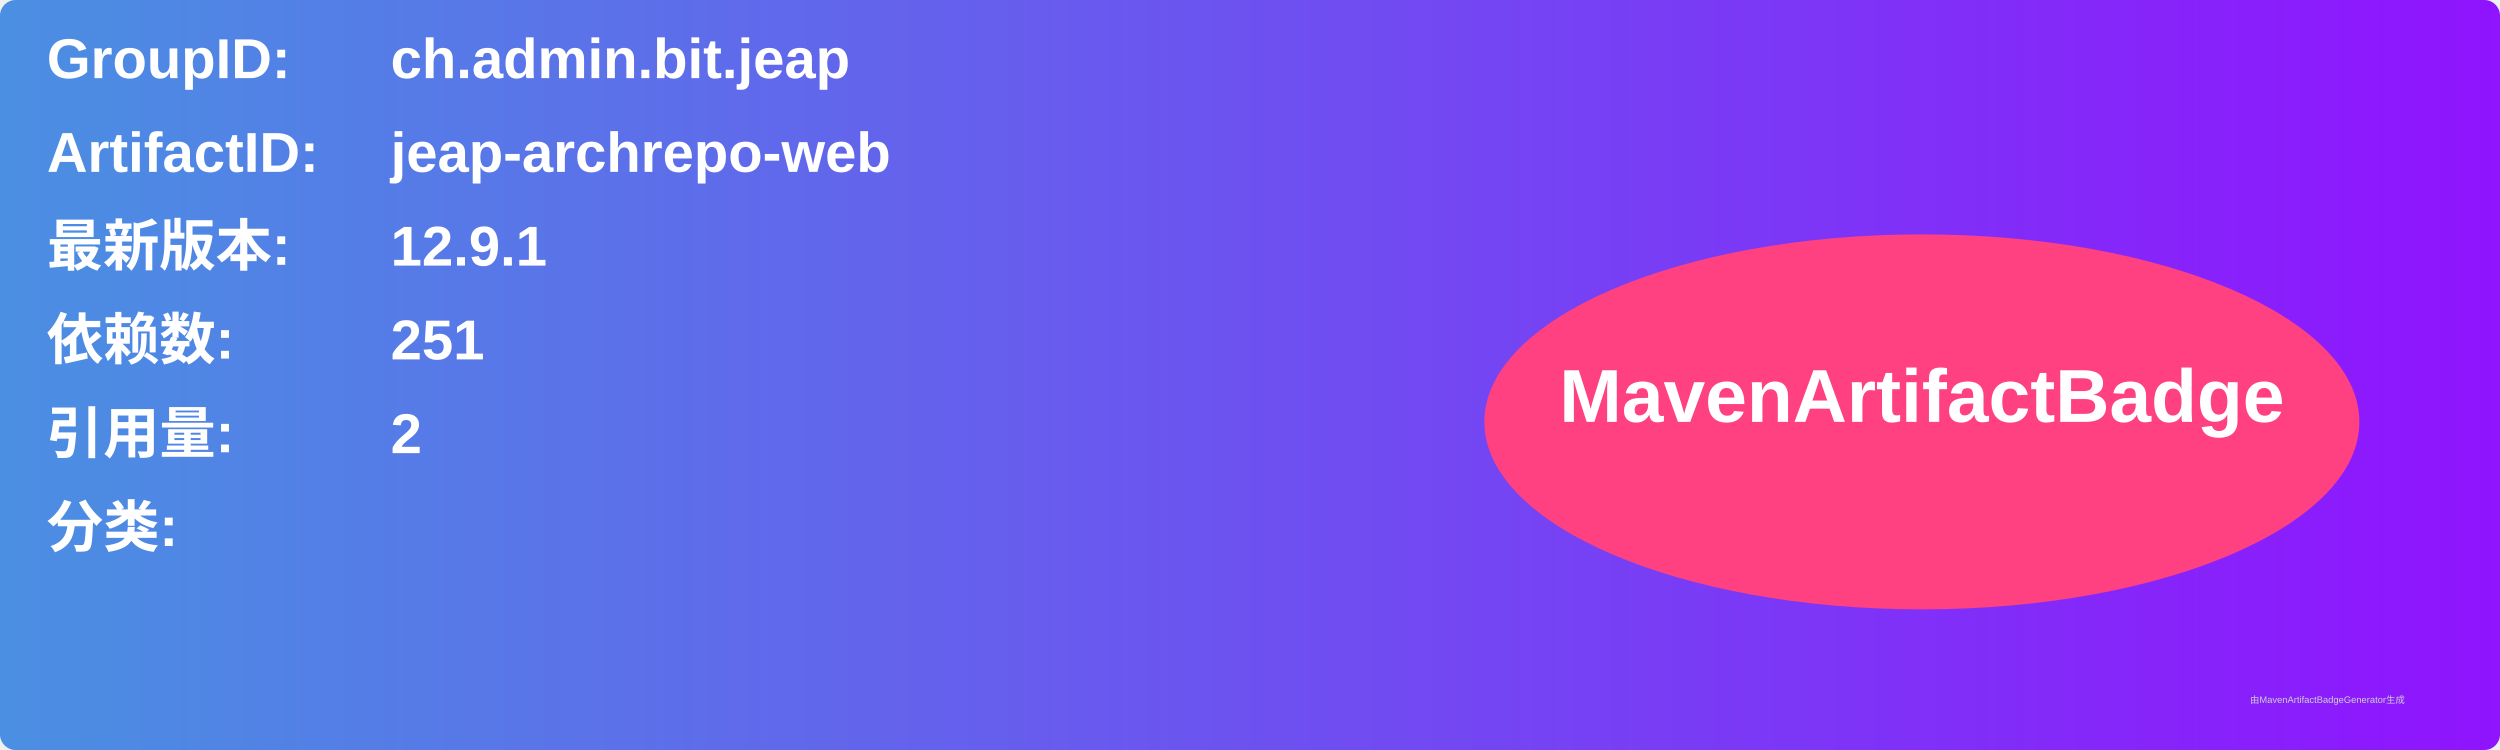
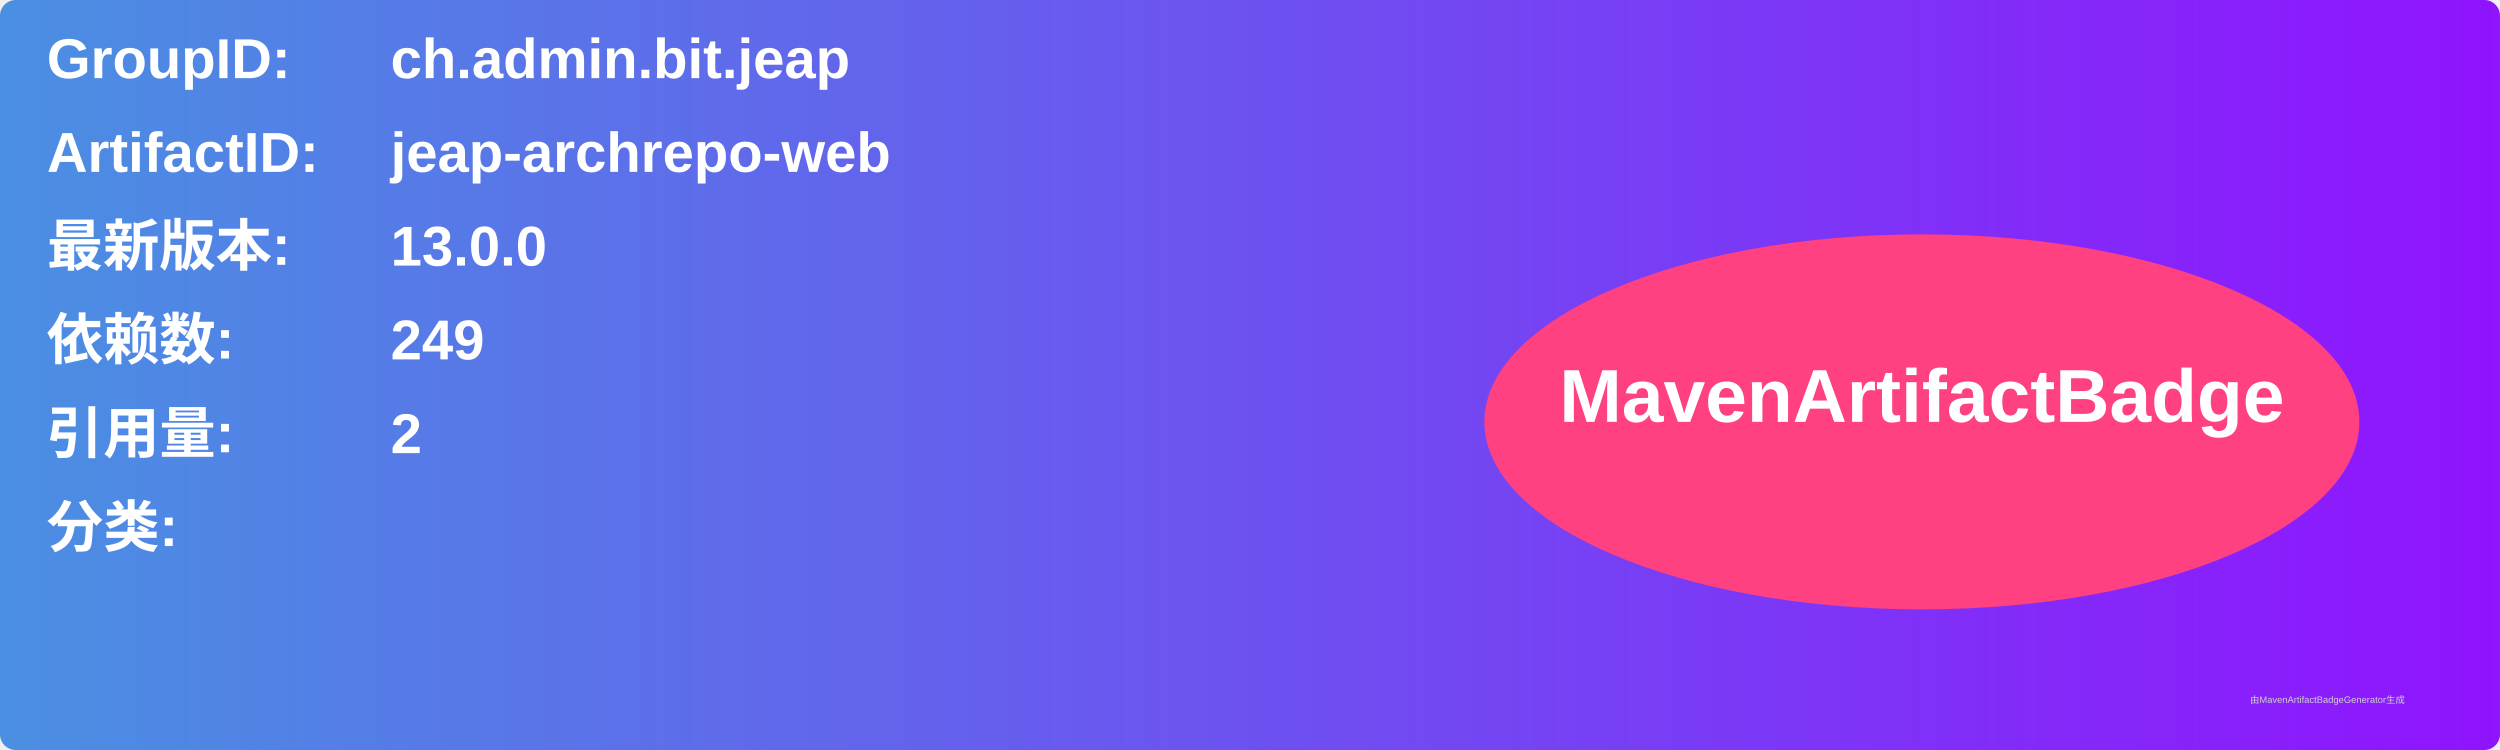
<svg xmlns="http://www.w3.org/2000/svg" width="800" height="240" viewBox="0 0 800 240">
  <linearGradient id="grad" x1="0%" y1="0%" x2="100%" y2="0%">
    <stop offset="0%" stop-color="#4a90e2" />
    <stop offset="100%" stop-color="#9013fe" />
  </linearGradient>
  <rect width="100%" height="100%" rx="5" ry="5" fill="url(#grad)" />
  <g transform="translate(15, 15)">
    <text x="0" y="10" font-family="Arial" font-size="18" fill="white" font-weight="bold" width="260">GroupID:</text>
    <text x="110" y="10" font-family="Arial" font-size="18" fill="white" font-weight="bold" width="460">ch.admin.bit.jeap</text>
    <text x="0" y="40" font-family="Arial" font-size="18" fill="white" font-weight="bold" width="260">ArtifactID:</text>
    <text x="110" y="40" font-family="Arial" font-size="18" fill="white" font-weight="bold" width="460">jeap-archrepo-web</text>
    <text x="0" y="70" font-family="Arial" font-size="18" fill="white" font-weight="bold">最新版本:</text>
    <text x="110" y="70" font-family="Arial" font-size="18" fill="white" font-weight="bold">
-       <tspan font-weight="bold">12.9.1</tspan>
+       <tspan font-weight="bold">13.0.0</tspan>
    </text>
    <text x="0" y="100" font-family="Arial" font-size="18" fill="white" font-weight="bold">依赖数: </text>
    <text x="110" y="100" font-family="Arial" font-size="18" fill="white">
-       <tspan font-weight="bold">251</tspan>
+       <tspan font-weight="bold">249</tspan>
    </text>
    <text x="0" y="130" font-family="Arial" font-size="18" fill="white" font-weight="bold">引用量: </text>
    <text x="110" y="130" font-family="Arial" font-size="18" fill="white">
      <tspan font-weight="bold">2</tspan>
    </text>
    <text x="0" y="160" font-family="Arial" font-size="18" fill="white" font-weight="bold">分类:</text>
    <text x="10" y="190" font-family="Arial" font-size="10" fill="white">
      <tspan font-weight="bold" />
    </text>
    <ellipse cx="600" cy="120" rx="140" ry="60" fill="#ff4081" />
    <text x="600" y="120" text-anchor="middle" font-family="Arial" font-size="24" fill="white" font-weight="bold">MavenArtifactBadge</text>
  </g>
  <text x="720" y="225" font-family="Arial" font-size="3" fill="#d0d0d0">由MavenArtifactBadgeGenerator生成</text>
</svg>
